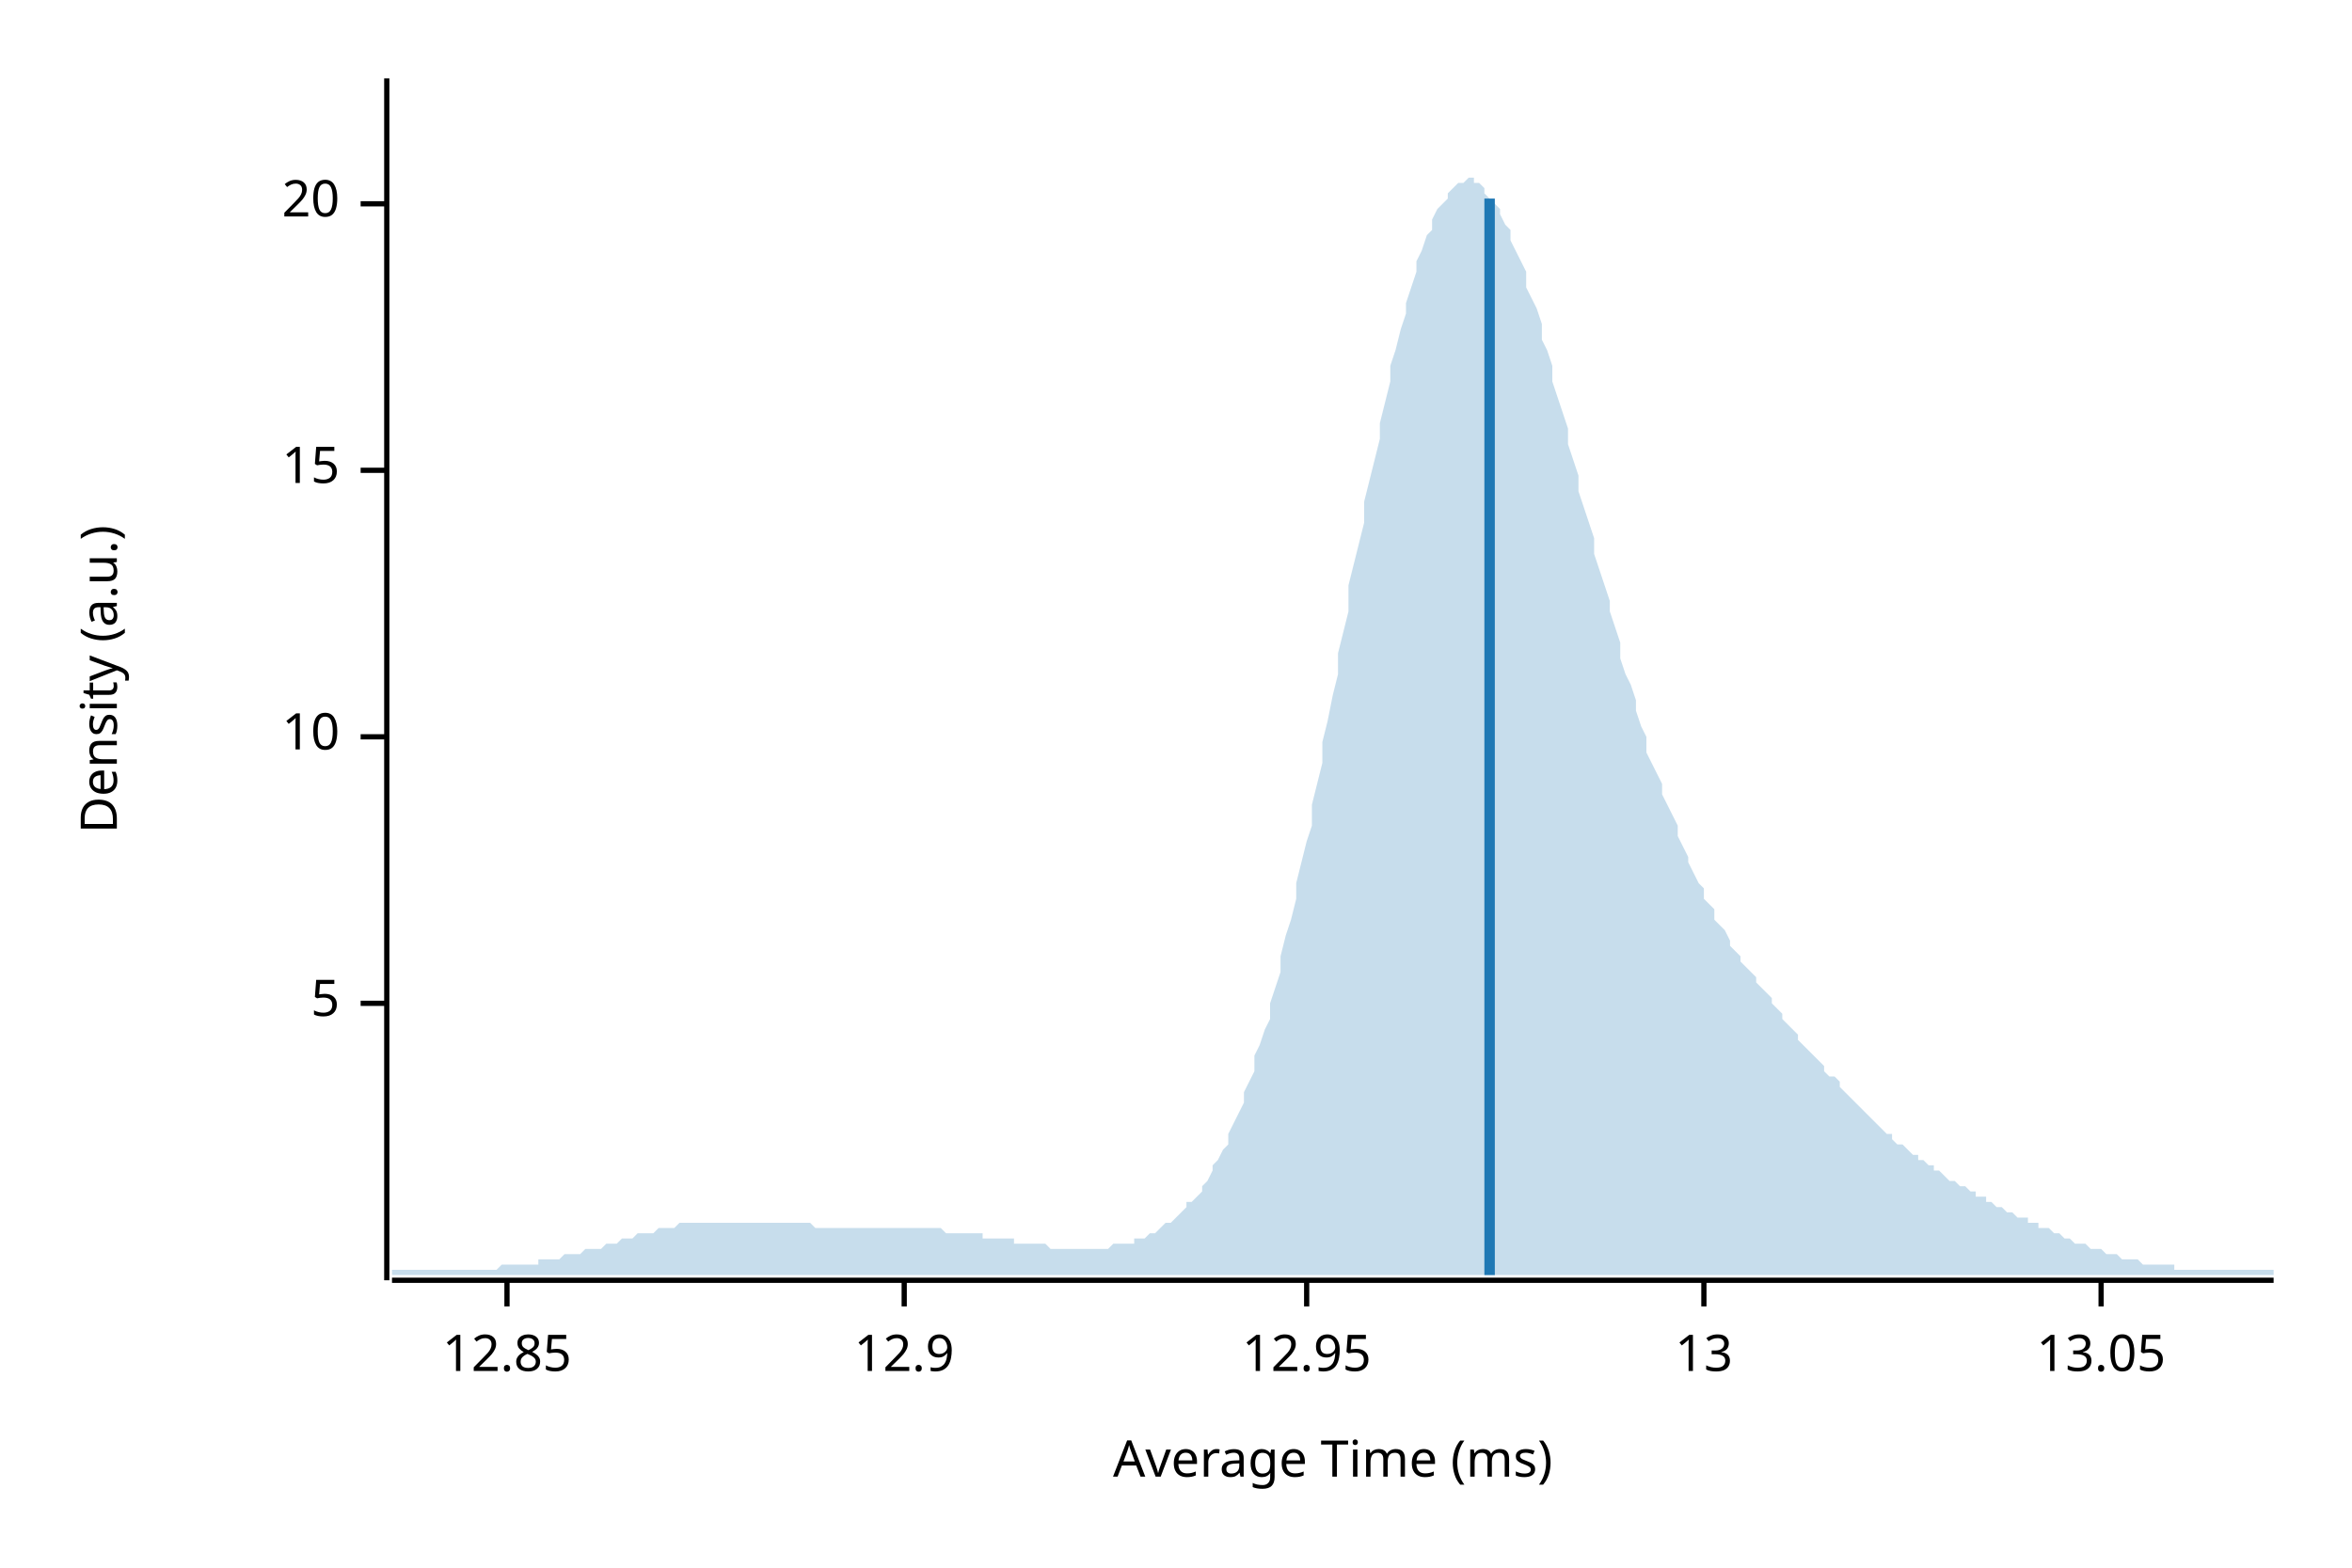
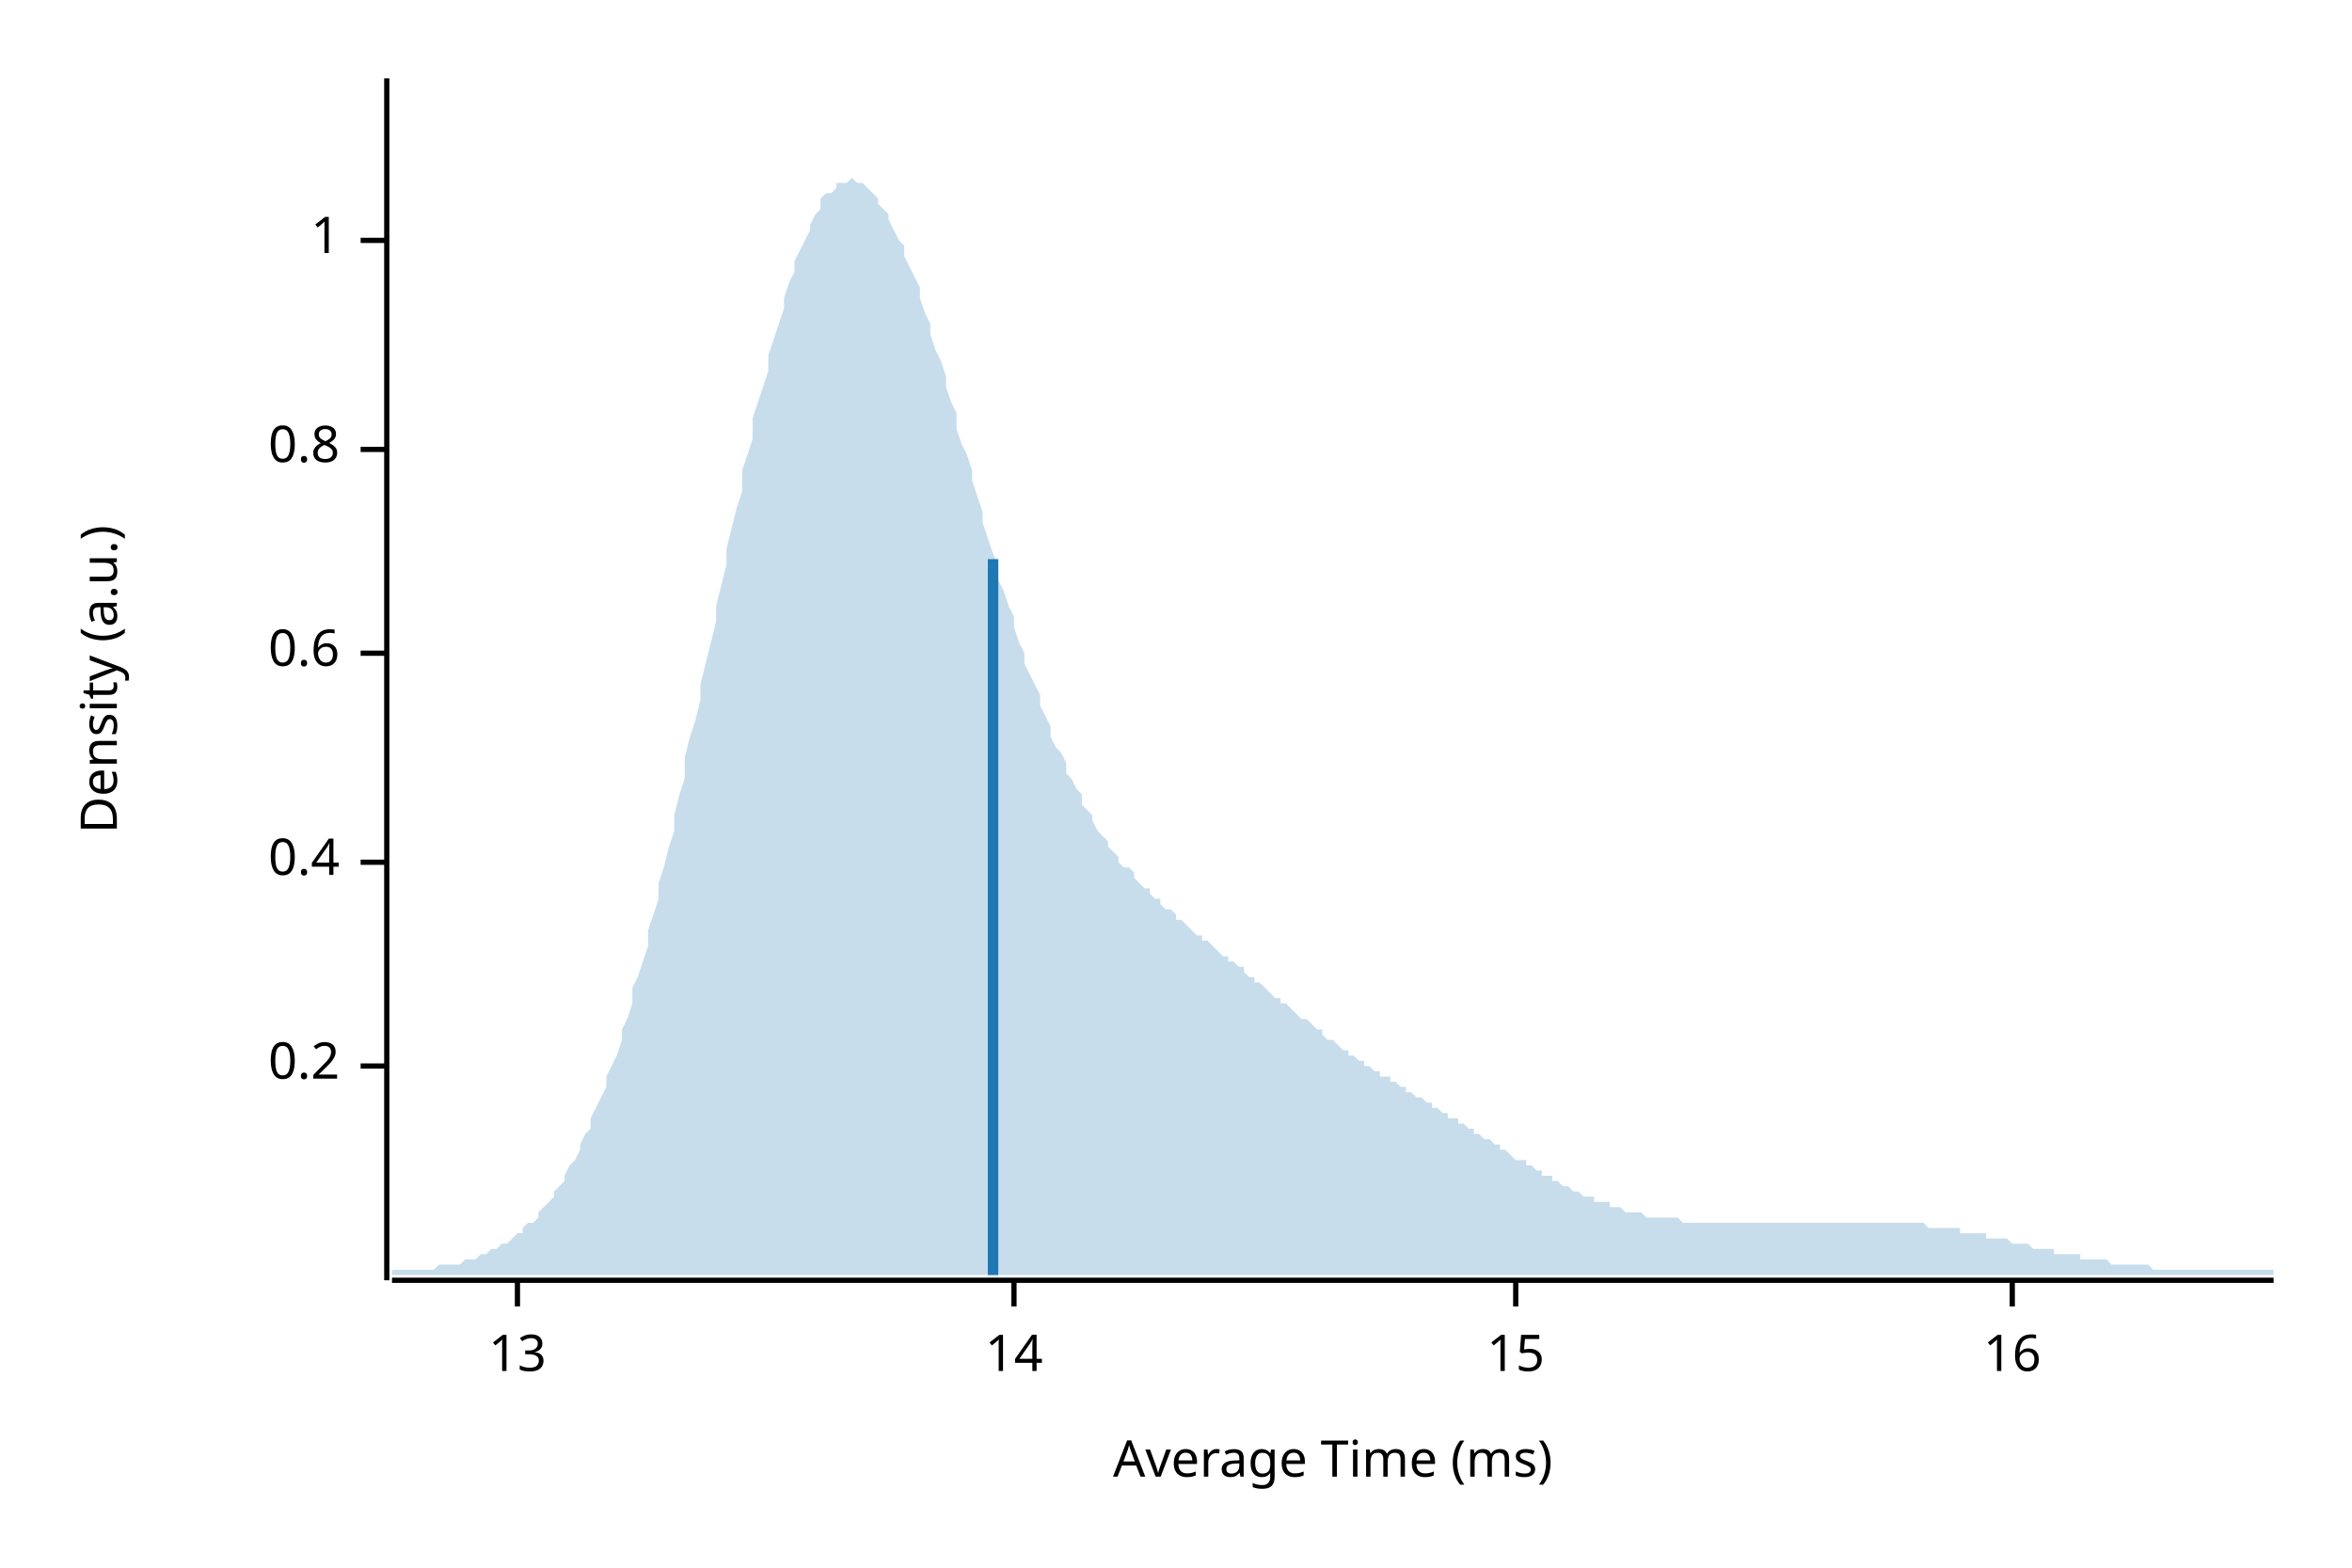
<svg xmlns="http://www.w3.org/2000/svg" width="450" height="300" viewBox="0 0 450 300">
  <text x="15" y="130" dy="0.76em" text-anchor="middle" font-family="sans-serif" font-size="9.677" opacity="1" fill="#000000" transform="rotate(270, 15, 130)">
Density (a.u.)
</text>
  <text x="255" y="285" dy="-0.5ex" text-anchor="middle" font-family="sans-serif" font-size="9.677" opacity="1" fill="#000000">
Average Time (ms)
</text>
  <polyline fill="none" opacity="1" stroke="#000000" stroke-width="1" points="74,15 74,245 " />
-   <text x="65" y="192" dy="0.5ex" text-anchor="end" font-family="sans-serif" font-size="9.677" opacity="1" fill="#000000">
- 5
+   <text x="65" y="204" dy="0.5ex" text-anchor="end" font-family="sans-serif" font-size="9.677" opacity="1" fill="#000000">
+ 0.2
</text>
-   <polyline fill="none" opacity="1" stroke="#000000" stroke-width="1" points="69,192 74,192 " />
-   <text x="65" y="141" dy="0.5ex" text-anchor="end" font-family="sans-serif" font-size="9.677" opacity="1" fill="#000000">
- 10
+   <polyline fill="none" opacity="1" stroke="#000000" stroke-width="1" points="69,204 74,204 " />
+   <text x="65" y="165" dy="0.5ex" text-anchor="end" font-family="sans-serif" font-size="9.677" opacity="1" fill="#000000">
+ 0.4
</text>
-   <polyline fill="none" opacity="1" stroke="#000000" stroke-width="1" points="69,141 74,141 " />
-   <text x="65" y="90" dy="0.5ex" text-anchor="end" font-family="sans-serif" font-size="9.677" opacity="1" fill="#000000">
+   <polyline fill="none" opacity="1" stroke="#000000" stroke-width="1" points="69,165 74,165 " />
+   <text x="65" y="125" dy="0.5ex" text-anchor="end" font-family="sans-serif" font-size="9.677" opacity="1" fill="#000000">
+ 0.6
+ </text>
+   <polyline fill="none" opacity="1" stroke="#000000" stroke-width="1" points="69,125 74,125 " />
+   <text x="65" y="86" dy="0.5ex" text-anchor="end" font-family="sans-serif" font-size="9.677" opacity="1" fill="#000000">
+ 0.8
+ </text>
+   <polyline fill="none" opacity="1" stroke="#000000" stroke-width="1" points="69,86 74,86 " />
+   <text x="65" y="46" dy="0.5ex" text-anchor="end" font-family="sans-serif" font-size="9.677" opacity="1" fill="#000000">
+ 1
+ </text>
+   <polyline fill="none" opacity="1" stroke="#000000" stroke-width="1" points="69,46 74,46 " />
+   <polyline fill="none" opacity="1" stroke="#000000" stroke-width="1" points="75,245 435,245 " />
+   <text x="99" y="255" dy="0.76em" text-anchor="middle" font-family="sans-serif" font-size="9.677" opacity="1" fill="#000000">
+ 13
+ </text>
+   <polyline fill="none" opacity="1" stroke="#000000" stroke-width="1" points="99,245 99,250 " />
+   <text x="194" y="255" dy="0.76em" text-anchor="middle" font-family="sans-serif" font-size="9.677" opacity="1" fill="#000000">
+ 14
+ </text>
+   <polyline fill="none" opacity="1" stroke="#000000" stroke-width="1" points="194,245 194,250 " />
+   <text x="290" y="255" dy="0.76em" text-anchor="middle" font-family="sans-serif" font-size="9.677" opacity="1" fill="#000000">
15
</text>
-   <polyline fill="none" opacity="1" stroke="#000000" stroke-width="1" points="69,90 74,90 " />
-   <text x="65" y="39" dy="0.5ex" text-anchor="end" font-family="sans-serif" font-size="9.677" opacity="1" fill="#000000">
- 20
+   <polyline fill="none" opacity="1" stroke="#000000" stroke-width="1" points="290,245 290,250 " />
+   <text x="385" y="255" dy="0.76em" text-anchor="middle" font-family="sans-serif" font-size="9.677" opacity="1" fill="#000000">
+ 16
</text>
-   <polyline fill="none" opacity="1" stroke="#000000" stroke-width="1" points="69,39 74,39 " />
-   <polyline fill="none" opacity="1" stroke="#000000" stroke-width="1" points="75,245 435,245 " />
-   <text x="97" y="255" dy="0.76em" text-anchor="middle" font-family="sans-serif" font-size="9.677" opacity="1" fill="#000000">
- 12.85
- </text>
-   <polyline fill="none" opacity="1" stroke="#000000" stroke-width="1" points="97,245 97,250 " />
-   <text x="173" y="255" dy="0.76em" text-anchor="middle" font-family="sans-serif" font-size="9.677" opacity="1" fill="#000000">
- 12.9
- </text>
-   <polyline fill="none" opacity="1" stroke="#000000" stroke-width="1" points="173,245 173,250 " />
-   <text x="250" y="255" dy="0.76em" text-anchor="middle" font-family="sans-serif" font-size="9.677" opacity="1" fill="#000000">
- 12.95
- </text>
-   <polyline fill="none" opacity="1" stroke="#000000" stroke-width="1" points="250,245 250,250 " />
-   <text x="326" y="255" dy="0.76em" text-anchor="middle" font-family="sans-serif" font-size="9.677" opacity="1" fill="#000000">
- 13
- </text>
-   <polyline fill="none" opacity="1" stroke="#000000" stroke-width="1" points="326,245 326,250 " />
-   <text x="402" y="255" dy="0.76em" text-anchor="middle" font-family="sans-serif" font-size="9.677" opacity="1" fill="#000000">
- 13.05
- </text>
-   <polyline fill="none" opacity="1" stroke="#000000" stroke-width="1" points="402,245 402,250 " />
-   <polygon opacity="0.25" fill="#1F78B4" points="75,243 75,243 76,243 77,243 77,243 78,243 79,243 80,243 80,243 81,243 82,243 82,243 83,243 84,243 85,243 85,243 86,243 87,243 87,243 88,243 89,243 90,243 90,243 91,243 92,243 93,243 93,243 94,243 95,243 95,243 96,242 97,242 98,242 98,242 99,242 100,242 100,242 101,242 102,242 103,242 103,241 104,241 105,241 106,241 106,241 107,241 108,240 108,240 109,240 110,240 111,240 111,240 112,239 113,239 113,239 114,239 115,239 116,238 116,238 117,238 118,238 119,237 119,237 120,237 121,237 121,237 122,236 123,236 124,236 124,236 125,236 126,235 126,235 127,235 128,235 129,235 129,235 130,234 131,234 131,234 132,234 133,234 134,234 134,234 135,234 136,234 137,234 137,234 138,234 139,234 139,234 140,234 141,234 142,234 142,234 143,234 144,234 144,234 145,234 146,234 147,234 147,234 148,234 149,234 150,234 150,234 151,234 152,234 152,234 153,234 154,234 155,234 155,234 156,235 157,235 157,235 158,235 159,235 160,235 160,235 161,235 162,235 163,235 163,235 164,235 165,235 165,235 166,235 167,235 168,235 168,235 169,235 170,235 170,235 171,235 172,235 173,235 173,235 174,235 175,235 176,235 176,235 177,235 178,235 178,235 179,235 180,235 181,236 181,236 182,236 183,236 183,236 184,236 185,236 186,236 186,236 187,236 188,236 188,237 189,237 190,237 191,237 191,237 192,237 193,237 194,237 194,238 195,238 196,238 196,238 197,238 198,238 199,238 199,238 200,238 201,239 201,239 202,239 203,239 204,239 204,239 205,239 206,239 207,239 207,239 208,239 209,239 209,239 210,239 211,239 212,239 212,239 213,238 214,238 214,238 215,238 216,238 217,238 217,237 218,237 219,237 220,236 220,236 221,236 222,235 222,235 223,234 224,234 225,233 225,233 226,232 227,231 227,230 228,230 229,229 230,228 230,227 231,226 232,224 232,223 233,222 234,220 235,219 235,217 236,215 237,213 238,211 238,209 239,207 240,205 240,202 241,200 242,197 243,195 243,192 244,189 245,186 245,183 246,179 247,176 248,172 248,169 249,165 250,161 251,158 251,154 252,150 253,146 253,142 254,138 255,133 256,129 256,125 257,121 258,117 258,112 259,108 260,104 261,100 261,96 262,92 263,88 264,84 264,81 265,77 266,73 266,70 267,67 268,63 269,60 269,58 270,55 271,52 271,50 272,48 273,45 274,44 274,42 275,40 276,39 277,38 277,37 278,36 279,35 279,35 280,35 281,34 282,34 282,35 283,35 284,36 284,37 285,38 286,39 287,40 287,41 288,43 289,44 289,46 290,48 291,50 292,52 292,55 293,57 294,59 295,62 295,65 296,67 297,70 297,73 298,76 299,79 300,82 300,85 301,88 302,91 302,94 303,97 304,100 305,103 305,106 306,109 307,112 308,115 308,117 309,120 310,123 310,126 311,129 312,131 313,134 313,136 314,139 315,141 315,144 316,146 317,148 318,150 318,152 319,154 320,156 321,158 321,160 322,162 323,164 323,165 324,167 325,169 326,170 326,172 327,173 328,174 328,176 329,177 330,178 331,180 331,181 332,182 333,183 333,184 334,185 335,186 336,187 336,188 337,189 338,190 339,191 339,192 340,193 341,194 341,195 342,196 343,197 344,198 344,199 345,200 346,201 346,201 347,202 348,203 349,204 349,205 350,206 351,206 352,207 352,208 353,209 354,210 354,210 355,211 356,212 357,213 357,213 358,214 359,215 359,215 360,216 361,217 362,217 362,218 363,219 364,219 365,220 365,220 366,221 367,221 367,222 368,222 369,223 370,223 370,224 371,224 372,225 372,225 373,226 374,226 375,227 375,227 376,227 377,228 378,228 378,229 379,229 380,229 380,230 381,230 382,231 383,231 383,231 384,232 385,232 385,232 386,233 387,233 388,233 388,234 389,234 390,234 390,235 391,235 392,235 393,236 393,236 394,236 395,237 396,237 396,237 397,238 398,238 398,238 399,238 400,239 401,239 401,239 402,239 403,240 403,240 404,240 405,240 406,241 406,241 407,241 408,241 409,241 409,241 410,242 411,242 411,242 412,242 413,242 414,242 414,242 415,242 416,242 416,243 417,243 418,243 419,243 419,243 420,243 421,243 422,243 422,243 423,243 424,243 424,243 425,243 426,243 427,243 427,243 428,243 429,243 429,243 430,243 431,243 432,243 432,243 433,243 434,243 435,243 435,244 75,244 " />
-   <polyline fill="none" opacity="1" stroke="#1F78B4" stroke-width="2" points="285,244 285,38 " />
+   <polyline fill="none" opacity="1" stroke="#000000" stroke-width="1" points="385,245 385,250 " />
+   <polygon opacity="0.25" fill="#1F78B4" points="75,243 75,243 76,243 77,243 77,243 78,243 79,243 80,243 80,243 81,243 82,243 82,243 83,243 84,242 85,242 85,242 86,242 87,242 87,242 88,242 89,241 90,241 90,241 91,241 92,240 93,240 93,240 94,239 95,239 95,239 96,238 97,238 98,237 98,237 99,236 100,236 100,235 101,234 102,234 103,233 103,232 104,231 105,230 106,229 106,228 107,227 108,226 108,225 109,223 110,222 111,220 111,219 112,217 113,216 113,214 114,212 115,210 116,208 116,206 117,204 118,202 119,199 119,197 120,195 121,192 121,189 122,187 123,184 124,181 124,178 125,175 126,172 126,169 127,166 128,162 129,159 129,156 130,152 131,149 131,145 132,141 133,138 134,134 134,131 135,127 136,123 137,119 137,116 138,112 139,108 139,105 140,101 141,97 142,94 142,90 143,87 144,84 144,80 145,77 146,74 147,71 147,68 148,65 149,62 150,59 150,57 151,54 152,52 152,50 153,48 154,46 155,44 155,43 156,41 157,40 157,38 158,37 159,37 160,36 160,35 161,35 162,35 163,34 163,34 164,35 165,35 165,35 166,36 167,37 168,38 168,39 169,40 170,41 170,42 171,44 172,46 173,47 173,49 174,51 175,53 176,55 176,57 177,60 178,62 178,64 179,67 180,69 181,72 181,74 182,77 183,79 183,82 184,85 185,87 186,90 186,92 187,95 188,98 188,100 189,103 190,106 191,108 191,111 192,113 193,116 194,118 194,120 195,123 196,125 196,127 197,129 198,131 199,133 199,135 200,137 201,139 201,141 202,143 203,144 204,146 204,148 205,149 206,151 207,152 207,154 208,155 209,156 209,157 210,159 211,160 212,161 212,162 213,163 214,164 214,165 215,166 216,166 217,167 217,168 218,169 219,170 220,170 220,171 221,172 222,172 222,173 223,174 224,174 225,175 225,176 226,176 227,177 227,177 228,178 229,179 230,179 230,180 231,180 232,181 232,181 233,182 234,183 235,183 235,184 236,184 237,185 238,185 238,186 239,187 240,187 240,188 241,188 242,189 243,190 243,190 244,191 245,191 245,192 246,192 247,193 248,194 248,194 249,195 250,195 251,196 251,196 252,197 253,197 253,198 254,199 255,199 256,200 256,200 257,201 258,201 258,202 259,202 260,203 261,203 261,204 262,204 263,205 264,205 264,206 265,206 266,206 266,207 267,207 268,208 269,208 269,209 270,209 271,210 271,210 272,210 273,211 274,211 274,212 275,212 276,213 277,213 277,214 278,214 279,214 279,215 280,215 281,216 282,216 282,217 283,217 284,218 284,218 285,218 286,219 287,219 287,220 288,220 289,221 289,221 290,222 291,222 292,222 292,223 293,223 294,224 295,224 295,225 296,225 297,225 297,226 298,226 299,227 300,227 300,227 301,228 302,228 302,228 303,229 304,229 305,229 305,230 306,230 307,230 308,230 308,231 309,231 310,231 310,231 311,232 312,232 313,232 313,232 314,232 315,233 315,233 316,233 317,233 318,233 318,233 319,233 320,233 321,233 321,233 322,234 323,234 323,234 324,234 325,234 326,234 326,234 327,234 328,234 328,234 329,234 330,234 331,234 331,234 332,234 333,234 333,234 334,234 335,234 336,234 336,234 337,234 338,234 339,234 339,234 340,234 341,234 341,234 342,234 343,234 344,234 344,234 345,234 346,234 346,234 347,234 348,234 349,234 349,234 350,234 351,234 352,234 352,234 353,234 354,234 354,234 355,234 356,234 357,234 357,234 358,234 359,234 359,234 360,234 361,234 362,234 362,234 363,234 364,234 365,234 365,234 366,234 367,234 367,234 368,234 369,235 370,235 370,235 371,235 372,235 372,235 373,235 374,235 375,235 375,236 376,236 377,236 378,236 378,236 379,236 380,236 380,237 381,237 382,237 383,237 383,237 384,237 385,238 385,238 386,238 387,238 388,238 388,238 389,239 390,239 390,239 391,239 392,239 393,239 393,240 394,240 395,240 396,240 396,240 397,240 398,240 398,241 399,241 400,241 401,241 401,241 402,241 403,241 403,241 404,242 405,242 406,242 406,242 407,242 408,242 409,242 409,242 410,242 411,242 411,242 412,243 413,243 414,243 414,243 415,243 416,243 416,243 417,243 418,243 419,243 419,243 420,243 421,243 422,243 422,243 423,243 424,243 424,243 425,243 426,243 427,243 427,243 428,243 429,243 429,243 430,243 431,243 432,243 432,243 433,243 434,243 435,243 435,244 75,244 " />
+   <polyline fill="none" opacity="1" stroke="#1F78B4" stroke-width="2" points="190,244 190,107 " />
</svg>
